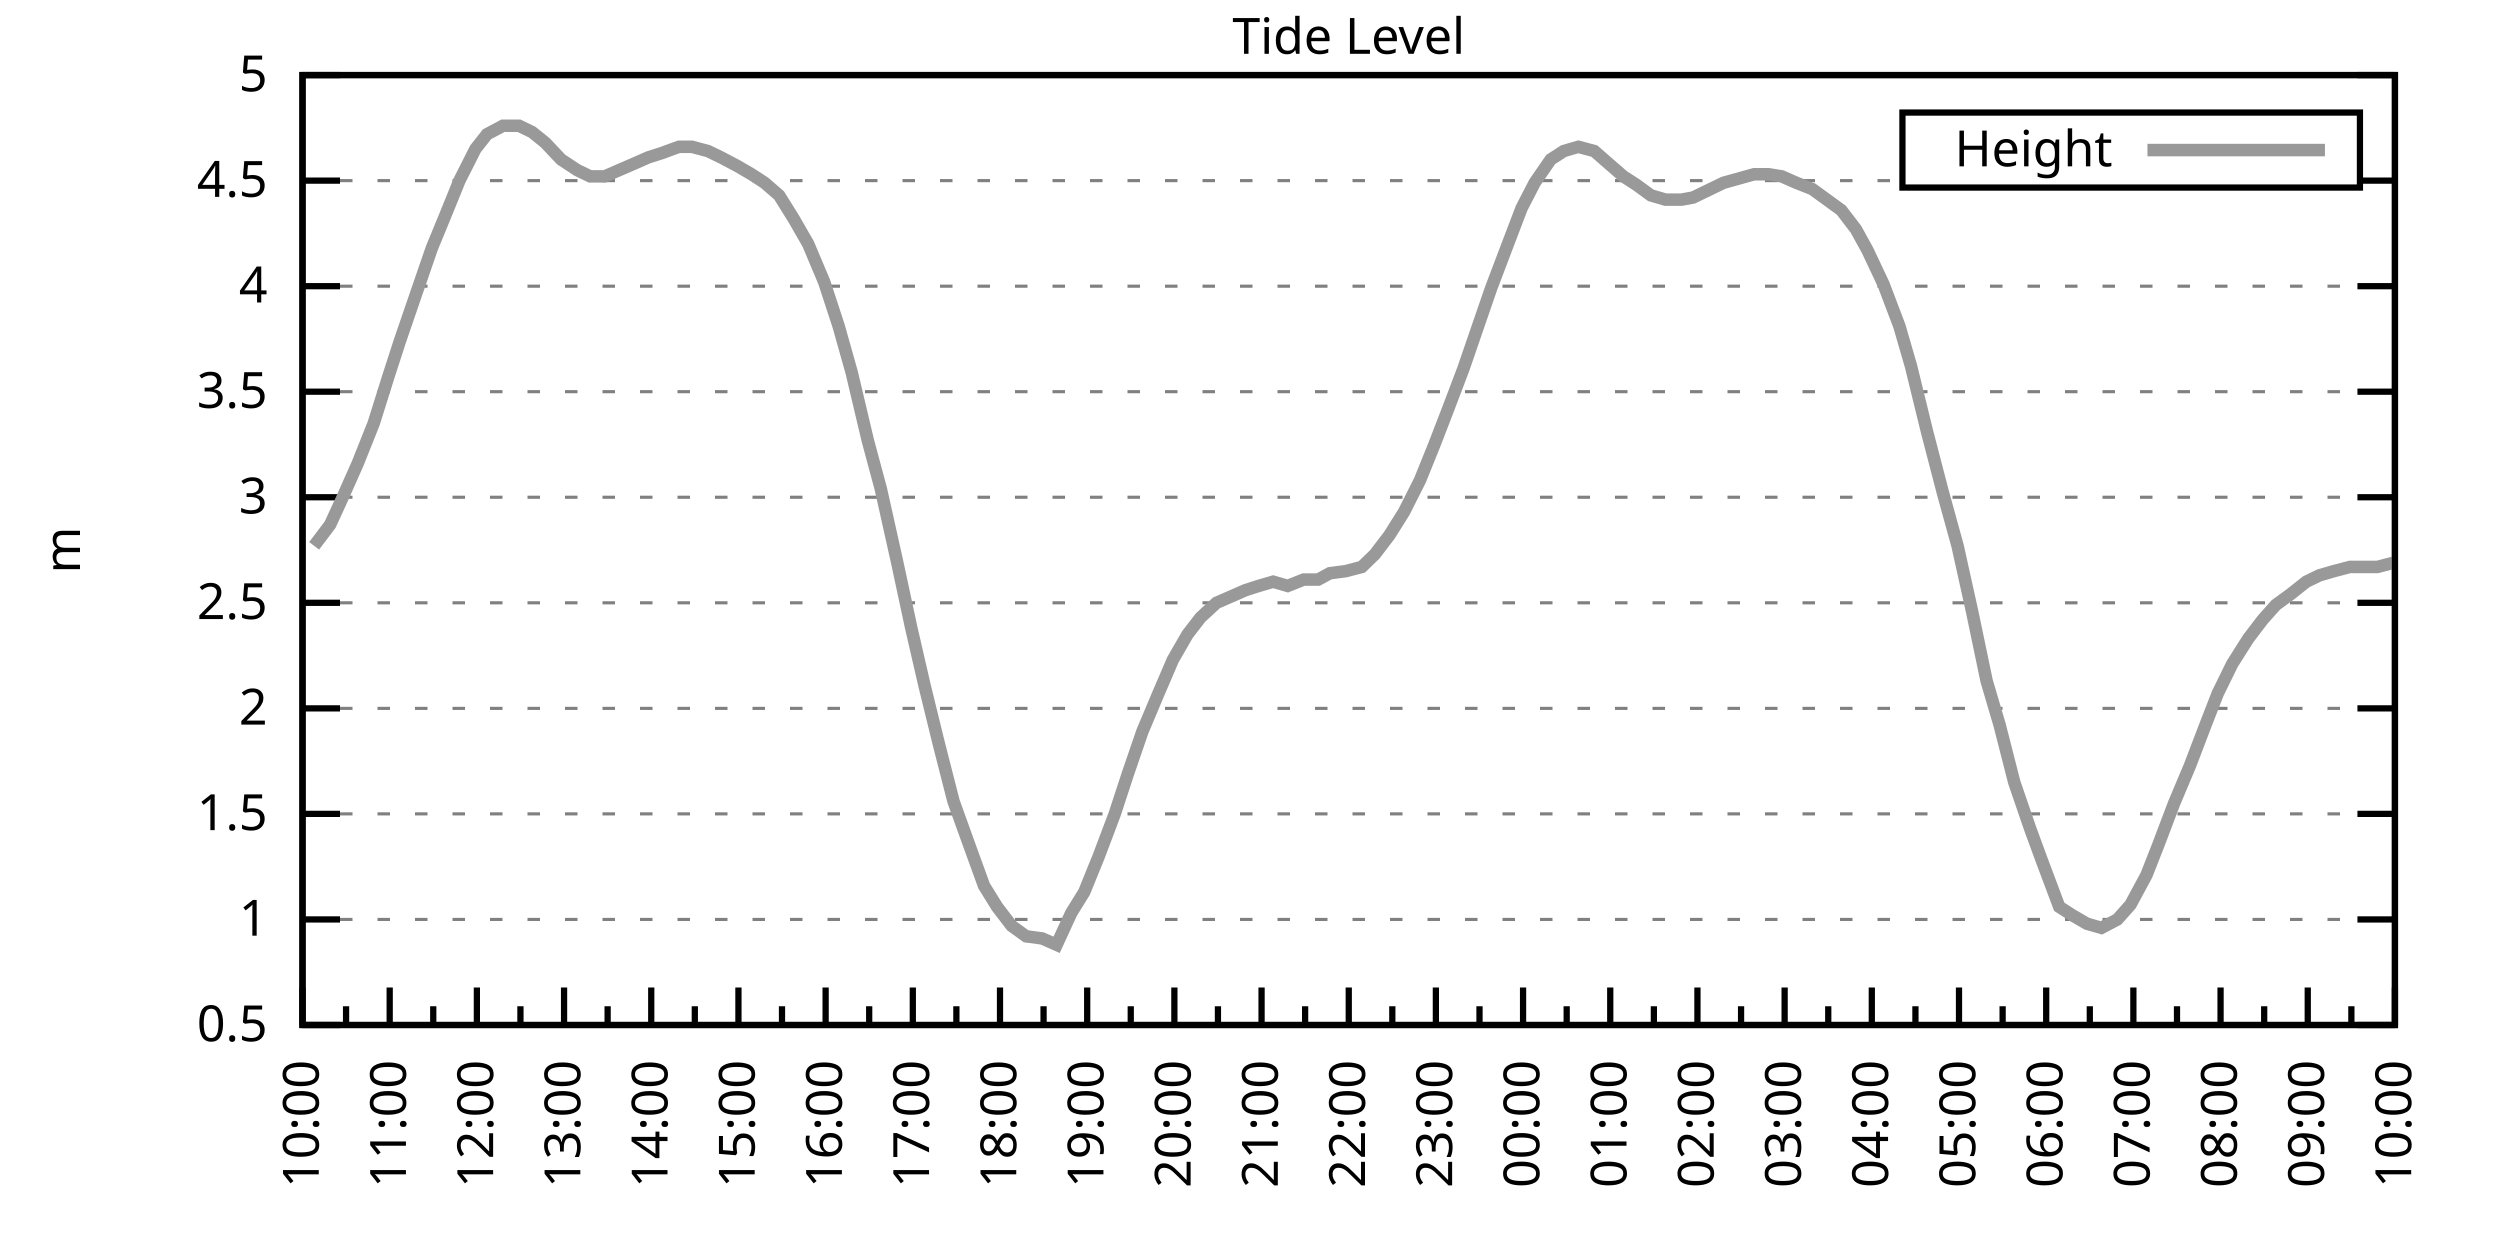
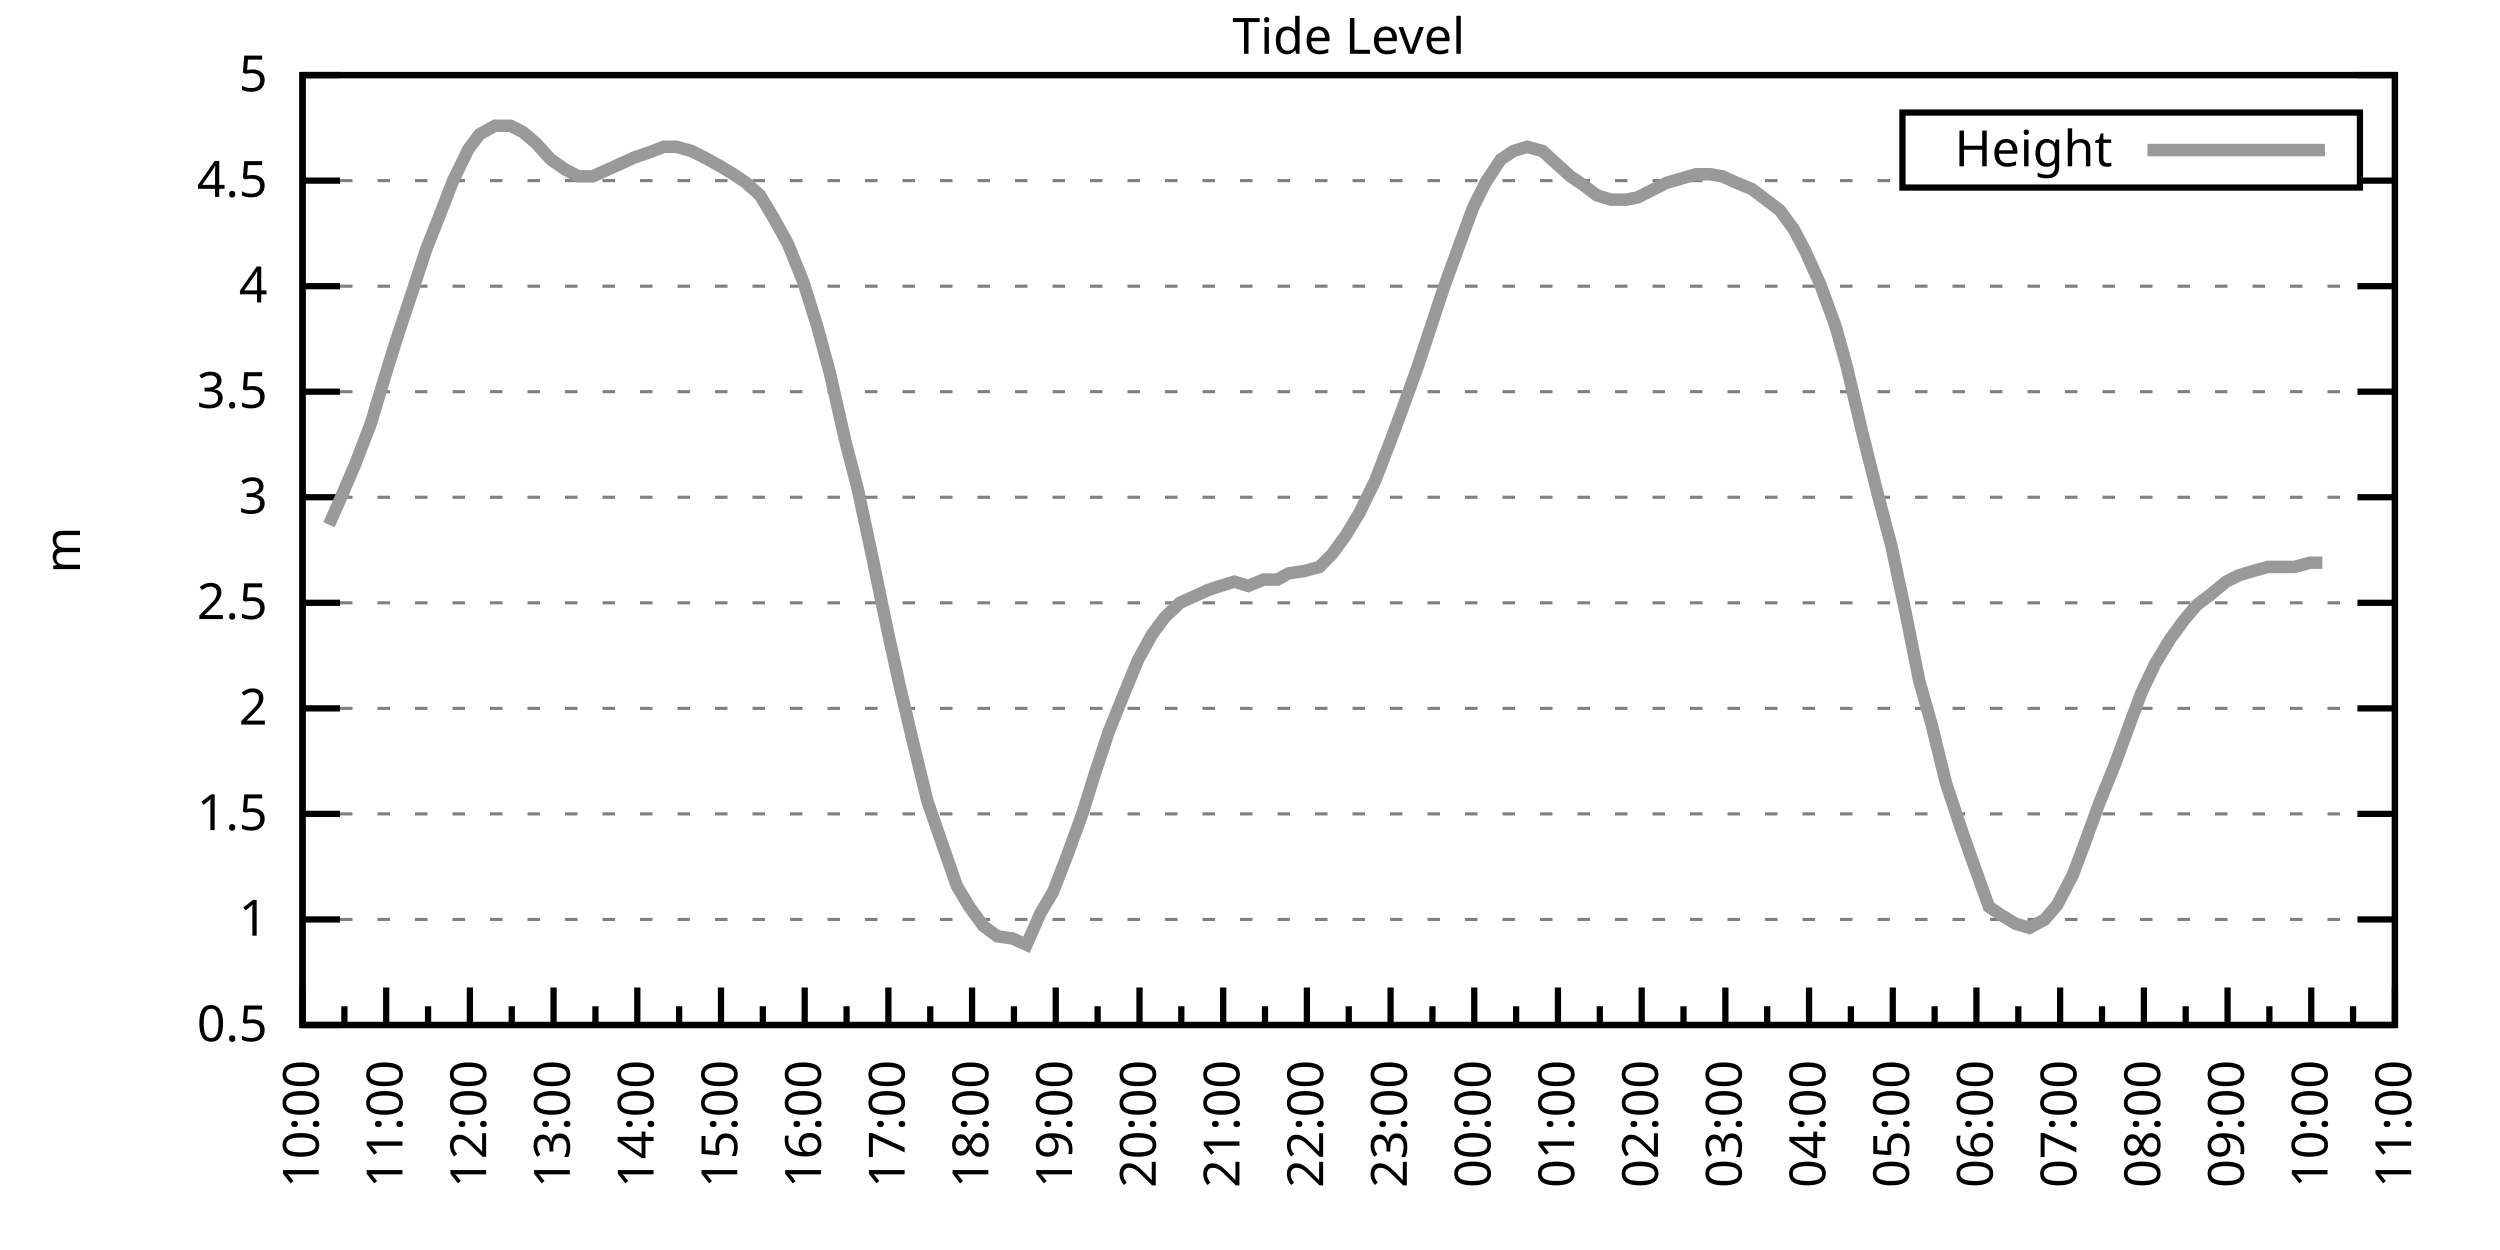
<svg xmlns="http://www.w3.org/2000/svg" xmlns:xlink="http://www.w3.org/1999/xlink" width="400" height="200" viewBox="0 0 400 200">
  <g id="gnuplot_canvas">
    <rect x="0" y="0" width="400" height="200" fill="none" />
    <defs>
      <circle id="gpDot" r="0.5" stroke-width="0.5" stroke="currentColor" />
      <path id="gpPt0" stroke-width="0.333" stroke="currentColor" d="M-1,0 h2 M0,-1 v2" />
      <path id="gpPt1" stroke-width="0.333" stroke="currentColor" d="M-1,-1 L1,1 M1,-1 L-1,1" />
      <path id="gpPt2" stroke-width="0.333" stroke="currentColor" d="M-1,0 L1,0 M0,-1 L0,1 M-1,-1 L1,1 M-1,1 L1,-1" />
      <rect id="gpPt3" stroke-width="0.333" stroke="currentColor" x="-1" y="-1" width="2" height="2" />
      <rect id="gpPt4" stroke-width="0.333" stroke="currentColor" fill="currentColor" x="-1" y="-1" width="2" height="2" />
      <circle id="gpPt5" stroke-width="0.333" stroke="currentColor" cx="0" cy="0" r="1" />
      <use xlink:href="#gpPt5" id="gpPt6" fill="currentColor" stroke="none" />
      <path id="gpPt7" stroke-width="0.333" stroke="currentColor" d="M0,-1.33 L-1.33,0.67 L1.33,0.67 z" />
      <use xlink:href="#gpPt7" id="gpPt8" fill="currentColor" stroke="none" />
      <use xlink:href="#gpPt7" id="gpPt9" stroke="currentColor" transform="rotate(180)" />
      <use xlink:href="#gpPt9" id="gpPt10" fill="currentColor" stroke="none" />
      <use xlink:href="#gpPt3" id="gpPt11" stroke="currentColor" transform="rotate(45)" />
      <use xlink:href="#gpPt11" id="gpPt12" fill="currentColor" stroke="none" />
      <path id="gpPt13" stroke-width="0.333" stroke="currentColor" d="M0,1.330 L1.265,0.411 L0.782,-1.067 L-0.782,-1.076 L-1.265,0.411 z" />
      <use xlink:href="#gpPt13" id="gpPt14" fill="currentColor" stroke="none" />
      <filter id="textbox" filterUnits="objectBoundingBox" x="0" y="0" height="1" width="1">
        <feFlood flood-color="white" flood-opacity="1" result="bgnd" />
        <feComposite in="SourceGraphic" in2="bgnd" operator="atop" />
      </filter>
      <filter id="greybox" filterUnits="objectBoundingBox" x="0" y="0" height="1" width="1">
        <feFlood flood-color="lightgrey" flood-opacity="1" result="grey" />
        <feComposite in="SourceGraphic" in2="grey" operator="atop" />
      </filter>
    </defs>
    <g fill="none" color="white" stroke="currentColor" stroke-width="1.00" stroke-linecap="butt" stroke-linejoin="miter">
</g>
    <g fill="none" color="black" stroke="currentColor" stroke-width="1.00" stroke-linecap="butt" stroke-linejoin="miter">
      <g stroke="none" shape-rendering="crispEdges">
        <polygon fill="rgb(255, 255, 255)" points="48.40,164.00 383.18,164.00 383.18,12.02 48.40,12.02 " />
      </g>
    </g>
    <g fill="none" color="black" stroke="currentColor" stroke-width="1.00" stroke-linecap="butt" stroke-linejoin="miter">
</g>
    <g fill="none" color="black" stroke="black" stroke-width="0.50" stroke-linecap="butt" stroke-linejoin="miter">
</g>
    <g fill="none" color="gray" stroke="currentColor" stroke-width="0.50" stroke-linecap="butt" stroke-linejoin="miter">
      <path stroke="gray" stroke-dasharray="2,4" class="gridline" d="M48.40,164.00 L383.19,164.00  " />
    </g>
    <g fill="none" color="gray" stroke="gray" stroke-width="1.00" stroke-linecap="butt" stroke-linejoin="miter">
</g>
    <g fill="none" color="black" stroke="currentColor" stroke-width="1.00" stroke-linecap="butt" stroke-linejoin="miter">
      <path stroke="black" d="M48.40,164.00 L54.40,164.00 M383.19,164.00 L377.19,164.00  " />
      <g transform="translate(42.80,166.60)" stroke="none" fill="black" font-family="Sans" font-size="8.00" text-anchor="end">
        <text>
          <tspan font-family="Sans"> 0.5</tspan>
        </text>
      </g>
    </g>
    <g fill="none" color="black" stroke="currentColor" stroke-width="1.00" stroke-linecap="butt" stroke-linejoin="miter">
</g>
    <g fill="none" color="black" stroke="black" stroke-width="0.50" stroke-linecap="butt" stroke-linejoin="miter">
</g>
    <g fill="none" color="gray" stroke="currentColor" stroke-width="0.50" stroke-linecap="butt" stroke-linejoin="miter">
      <path stroke="gray" stroke-dasharray="2,4" class="gridline" d="M48.40,147.11 L383.19,147.11  " />
    </g>
    <g fill="none" color="gray" stroke="gray" stroke-width="1.00" stroke-linecap="butt" stroke-linejoin="miter">
</g>
    <g fill="none" color="black" stroke="currentColor" stroke-width="1.00" stroke-linecap="butt" stroke-linejoin="miter">
      <path stroke="black" d="M48.40,147.11 L54.40,147.11 M383.19,147.11 L377.19,147.11  " />
      <g transform="translate(42.80,149.71)" stroke="none" fill="black" font-family="Sans" font-size="8.00" text-anchor="end">
        <text>
          <tspan font-family="Sans"> 1</tspan>
        </text>
      </g>
    </g>
    <g fill="none" color="black" stroke="currentColor" stroke-width="1.00" stroke-linecap="butt" stroke-linejoin="miter">
</g>
    <g fill="none" color="black" stroke="black" stroke-width="0.50" stroke-linecap="butt" stroke-linejoin="miter">
</g>
    <g fill="none" color="gray" stroke="currentColor" stroke-width="0.50" stroke-linecap="butt" stroke-linejoin="miter">
      <path stroke="gray" stroke-dasharray="2,4" class="gridline" d="M48.40,130.22 L383.19,130.22  " />
    </g>
    <g fill="none" color="gray" stroke="gray" stroke-width="1.00" stroke-linecap="butt" stroke-linejoin="miter">
</g>
    <g fill="none" color="black" stroke="currentColor" stroke-width="1.00" stroke-linecap="butt" stroke-linejoin="miter">
      <path stroke="black" d="M48.40,130.22 L54.40,130.22 M383.19,130.22 L377.19,130.22  " />
      <g transform="translate(42.80,132.82)" stroke="none" fill="black" font-family="Sans" font-size="8.00" text-anchor="end">
        <text>
          <tspan font-family="Sans"> 1.5</tspan>
        </text>
      </g>
    </g>
    <g fill="none" color="black" stroke="currentColor" stroke-width="1.00" stroke-linecap="butt" stroke-linejoin="miter">
</g>
    <g fill="none" color="black" stroke="black" stroke-width="0.50" stroke-linecap="butt" stroke-linejoin="miter">
</g>
    <g fill="none" color="gray" stroke="currentColor" stroke-width="0.50" stroke-linecap="butt" stroke-linejoin="miter">
      <path stroke="gray" stroke-dasharray="2,4" class="gridline" d="M48.40,113.34 L383.19,113.34  " />
    </g>
    <g fill="none" color="gray" stroke="gray" stroke-width="1.00" stroke-linecap="butt" stroke-linejoin="miter">
</g>
    <g fill="none" color="black" stroke="currentColor" stroke-width="1.00" stroke-linecap="butt" stroke-linejoin="miter">
      <path stroke="black" d="M48.40,113.34 L54.40,113.34 M383.19,113.34 L377.19,113.34  " />
      <g transform="translate(42.80,115.94)" stroke="none" fill="black" font-family="Sans" font-size="8.00" text-anchor="end">
        <text>
          <tspan font-family="Sans"> 2</tspan>
        </text>
      </g>
    </g>
    <g fill="none" color="black" stroke="currentColor" stroke-width="1.00" stroke-linecap="butt" stroke-linejoin="miter">
</g>
    <g fill="none" color="black" stroke="black" stroke-width="0.50" stroke-linecap="butt" stroke-linejoin="miter">
</g>
    <g fill="none" color="gray" stroke="currentColor" stroke-width="0.50" stroke-linecap="butt" stroke-linejoin="miter">
      <path stroke="gray" stroke-dasharray="2,4" class="gridline" d="M48.40,96.45 L383.19,96.45  " />
    </g>
    <g fill="none" color="gray" stroke="gray" stroke-width="1.00" stroke-linecap="butt" stroke-linejoin="miter">
</g>
    <g fill="none" color="black" stroke="currentColor" stroke-width="1.00" stroke-linecap="butt" stroke-linejoin="miter">
      <path stroke="black" d="M48.40,96.45 L54.40,96.45 M383.19,96.45 L377.19,96.45  " />
      <g transform="translate(42.80,99.05)" stroke="none" fill="black" font-family="Sans" font-size="8.00" text-anchor="end">
        <text>
          <tspan font-family="Sans"> 2.5</tspan>
        </text>
      </g>
    </g>
    <g fill="none" color="black" stroke="currentColor" stroke-width="1.00" stroke-linecap="butt" stroke-linejoin="miter">
</g>
    <g fill="none" color="black" stroke="black" stroke-width="0.50" stroke-linecap="butt" stroke-linejoin="miter">
</g>
    <g fill="none" color="gray" stroke="currentColor" stroke-width="0.50" stroke-linecap="butt" stroke-linejoin="miter">
      <path stroke="gray" stroke-dasharray="2,4" class="gridline" d="M48.40,79.56 L383.19,79.56  " />
    </g>
    <g fill="none" color="gray" stroke="gray" stroke-width="1.00" stroke-linecap="butt" stroke-linejoin="miter">
</g>
    <g fill="none" color="black" stroke="currentColor" stroke-width="1.00" stroke-linecap="butt" stroke-linejoin="miter">
      <path stroke="black" d="M48.40,79.56 L54.40,79.56 M383.19,79.56 L377.19,79.56  " />
      <g transform="translate(42.80,82.16)" stroke="none" fill="black" font-family="Sans" font-size="8.00" text-anchor="end">
        <text>
          <tspan font-family="Sans"> 3</tspan>
        </text>
      </g>
    </g>
    <g fill="none" color="black" stroke="currentColor" stroke-width="1.00" stroke-linecap="butt" stroke-linejoin="miter">
</g>
    <g fill="none" color="black" stroke="black" stroke-width="0.50" stroke-linecap="butt" stroke-linejoin="miter">
</g>
    <g fill="none" color="gray" stroke="currentColor" stroke-width="0.50" stroke-linecap="butt" stroke-linejoin="miter">
      <path stroke="gray" stroke-dasharray="2,4" class="gridline" d="M48.40,62.67 L383.19,62.67  " />
    </g>
    <g fill="none" color="gray" stroke="gray" stroke-width="1.00" stroke-linecap="butt" stroke-linejoin="miter">
</g>
    <g fill="none" color="black" stroke="currentColor" stroke-width="1.00" stroke-linecap="butt" stroke-linejoin="miter">
      <path stroke="black" d="M48.40,62.67 L54.40,62.67 M383.19,62.67 L377.19,62.67  " />
      <g transform="translate(42.80,65.27)" stroke="none" fill="black" font-family="Sans" font-size="8.00" text-anchor="end">
        <text>
          <tspan font-family="Sans"> 3.5</tspan>
        </text>
      </g>
    </g>
    <g fill="none" color="black" stroke="currentColor" stroke-width="1.00" stroke-linecap="butt" stroke-linejoin="miter">
</g>
    <g fill="none" color="black" stroke="black" stroke-width="0.50" stroke-linecap="butt" stroke-linejoin="miter">
</g>
    <g fill="none" color="gray" stroke="currentColor" stroke-width="0.50" stroke-linecap="butt" stroke-linejoin="miter">
      <path stroke="gray" stroke-dasharray="2,4" class="gridline" d="M48.40,45.79 L383.19,45.79  " />
    </g>
    <g fill="none" color="gray" stroke="gray" stroke-width="1.00" stroke-linecap="butt" stroke-linejoin="miter">
</g>
    <g fill="none" color="black" stroke="currentColor" stroke-width="1.00" stroke-linecap="butt" stroke-linejoin="miter">
      <path stroke="black" d="M48.40,45.79 L54.40,45.79 M383.19,45.79 L377.19,45.79  " />
      <g transform="translate(42.80,48.39)" stroke="none" fill="black" font-family="Sans" font-size="8.00" text-anchor="end">
        <text>
          <tspan font-family="Sans"> 4</tspan>
        </text>
      </g>
    </g>
    <g fill="none" color="black" stroke="currentColor" stroke-width="1.00" stroke-linecap="butt" stroke-linejoin="miter">
</g>
    <g fill="none" color="black" stroke="black" stroke-width="0.50" stroke-linecap="butt" stroke-linejoin="miter">
</g>
    <g fill="none" color="gray" stroke="currentColor" stroke-width="0.50" stroke-linecap="butt" stroke-linejoin="miter">
      <path stroke="gray" stroke-dasharray="2,4" class="gridline" d="M48.40,28.90 L304.39,28.90 M377.59,28.90 L383.19,28.90  " />
    </g>
    <g fill="none" color="gray" stroke="gray" stroke-width="1.00" stroke-linecap="butt" stroke-linejoin="miter">
</g>
    <g fill="none" color="black" stroke="currentColor" stroke-width="1.00" stroke-linecap="butt" stroke-linejoin="miter">
      <path stroke="black" d="M48.40,28.90 L54.40,28.90 M383.19,28.90 L377.19,28.90  " />
      <g transform="translate(42.80,31.50)" stroke="none" fill="black" font-family="Sans" font-size="8.00" text-anchor="end">
        <text>
          <tspan font-family="Sans"> 4.5</tspan>
        </text>
      </g>
    </g>
    <g fill="none" color="black" stroke="currentColor" stroke-width="1.00" stroke-linecap="butt" stroke-linejoin="miter">
</g>
    <g fill="none" color="black" stroke="black" stroke-width="0.50" stroke-linecap="butt" stroke-linejoin="miter">
</g>
    <g fill="none" color="gray" stroke="currentColor" stroke-width="0.50" stroke-linecap="butt" stroke-linejoin="miter">
      <path stroke="gray" stroke-dasharray="2,4" class="gridline" d="M48.40,12.01 L383.19,12.01  " />
    </g>
    <g fill="none" color="gray" stroke="gray" stroke-width="1.00" stroke-linecap="butt" stroke-linejoin="miter">
</g>
    <g fill="none" color="black" stroke="currentColor" stroke-width="1.00" stroke-linecap="butt" stroke-linejoin="miter">
      <path stroke="black" d="M48.40,12.01 L54.40,12.01 M383.19,12.01 L377.19,12.01  " />
      <g transform="translate(42.80,14.61)" stroke="none" fill="black" font-family="Sans" font-size="8.00" text-anchor="end">
        <text>
          <tspan font-family="Sans"> 5</tspan>
        </text>
      </g>
    </g>
    <g fill="none" color="black" stroke="currentColor" stroke-width="1.00" stroke-linecap="butt" stroke-linejoin="miter">
      <path stroke="black" d="M48.40,164.00 L48.40,158.00  " />
      <g transform="translate(51.00,169.60) rotate(270)" stroke="none" fill="black" font-family="Sans" font-size="8.00" text-anchor="end">
        <text>
          <tspan font-family="Sans">10:00</tspan>
        </text>
      </g>
    </g>
    <g fill="none" color="black" stroke="currentColor" stroke-width="1.00" stroke-linecap="butt" stroke-linejoin="miter">
-       <path stroke="black" d="M55.37,164.00 L55.37,161.00 M62.35,164.00 L62.35,158.00  " />
-       <g transform="translate(64.95,169.60) rotate(270)" stroke="none" fill="black" font-family="Sans" font-size="8.00" text-anchor="end">
+       <path stroke="black" d="M55.10,164.00 L55.10,161.00 M61.79,164.00 L61.79,158.00  " />
+       <g transform="translate(64.39,169.60) rotate(270)" stroke="none" fill="black" font-family="Sans" font-size="8.00" text-anchor="end">
        <text>
          <tspan font-family="Sans">11:00</tspan>
        </text>
      </g>
    </g>
    <g fill="none" color="black" stroke="currentColor" stroke-width="1.00" stroke-linecap="butt" stroke-linejoin="miter">
-       <path stroke="black" d="M69.32,164.00 L69.32,161.00 M76.30,164.00 L76.30,158.00  " />
-       <g transform="translate(78.90,169.60) rotate(270)" stroke="none" fill="black" font-family="Sans" font-size="8.00" text-anchor="end">
+       <path stroke="black" d="M68.49,164.00 L68.49,161.00 M75.18,164.00 L75.18,158.00  " />
+       <g transform="translate(77.78,169.60) rotate(270)" stroke="none" fill="black" font-family="Sans" font-size="8.00" text-anchor="end">
        <text>
          <tspan font-family="Sans">12:00</tspan>
        </text>
      </g>
    </g>
    <g fill="none" color="black" stroke="currentColor" stroke-width="1.00" stroke-linecap="butt" stroke-linejoin="miter">
-       <path stroke="black" d="M83.27,164.00 L83.27,161.00 M90.25,164.00 L90.25,158.00  " />
-       <g transform="translate(92.85,169.60) rotate(270)" stroke="none" fill="black" font-family="Sans" font-size="8.00" text-anchor="end">
+       <path stroke="black" d="M81.88,164.00 L81.88,161.00 M88.57,164.00 L88.57,158.00  " />
+       <g transform="translate(91.17,169.60) rotate(270)" stroke="none" fill="black" font-family="Sans" font-size="8.00" text-anchor="end">
        <text>
          <tspan font-family="Sans">13:00</tspan>
        </text>
      </g>
    </g>
    <g fill="none" color="black" stroke="currentColor" stroke-width="1.00" stroke-linecap="butt" stroke-linejoin="miter">
-       <path stroke="black" d="M97.22,164.00 L97.22,161.00 M104.20,164.00 L104.20,158.00  " />
-       <g transform="translate(106.80,169.60) rotate(270)" stroke="none" fill="black" font-family="Sans" font-size="8.00" text-anchor="end">
+       <path stroke="black" d="M95.27,164.00 L95.27,161.00 M101.97,164.00 L101.97,158.00  " />
+       <g transform="translate(104.57,169.60) rotate(270)" stroke="none" fill="black" font-family="Sans" font-size="8.00" text-anchor="end">
        <text>
          <tspan font-family="Sans">14:00</tspan>
        </text>
      </g>
    </g>
    <g fill="none" color="black" stroke="currentColor" stroke-width="1.00" stroke-linecap="butt" stroke-linejoin="miter">
-       <path stroke="black" d="M111.17,164.00 L111.17,161.00 M118.15,164.00 L118.15,158.00  " />
-       <g transform="translate(120.75,169.60) rotate(270)" stroke="none" fill="black" font-family="Sans" font-size="8.00" text-anchor="end">
+       <path stroke="black" d="M108.66,164.00 L108.66,161.00 M115.36,164.00 L115.36,158.00  " />
+       <g transform="translate(117.96,169.60) rotate(270)" stroke="none" fill="black" font-family="Sans" font-size="8.00" text-anchor="end">
        <text>
          <tspan font-family="Sans">15:00</tspan>
        </text>
      </g>
    </g>
    <g fill="none" color="black" stroke="currentColor" stroke-width="1.00" stroke-linecap="butt" stroke-linejoin="miter">
-       <path stroke="black" d="M125.12,164.00 L125.12,161.00 M132.10,164.00 L132.10,158.00  " />
-       <g transform="translate(134.70,169.60) rotate(270)" stroke="none" fill="black" font-family="Sans" font-size="8.00" text-anchor="end">
+       <path stroke="black" d="M122.05,164.00 L122.05,161.00 M128.75,164.00 L128.75,158.00  " />
+       <g transform="translate(131.35,169.60) rotate(270)" stroke="none" fill="black" font-family="Sans" font-size="8.00" text-anchor="end">
        <text>
          <tspan font-family="Sans">16:00</tspan>
        </text>
      </g>
    </g>
    <g fill="none" color="black" stroke="currentColor" stroke-width="1.00" stroke-linecap="butt" stroke-linejoin="miter">
-       <path stroke="black" d="M139.07,164.00 L139.07,161.00 M146.05,164.00 L146.05,158.00  " />
-       <g transform="translate(148.65,169.60) rotate(270)" stroke="none" fill="black" font-family="Sans" font-size="8.00" text-anchor="end">
+       <path stroke="black" d="M135.45,164.00 L135.45,161.00 M142.14,164.00 L142.14,158.00  " />
+       <g transform="translate(144.74,169.60) rotate(270)" stroke="none" fill="black" font-family="Sans" font-size="8.00" text-anchor="end">
        <text>
          <tspan font-family="Sans">17:00</tspan>
        </text>
      </g>
    </g>
    <g fill="none" color="black" stroke="currentColor" stroke-width="1.00" stroke-linecap="butt" stroke-linejoin="miter">
-       <path stroke="black" d="M153.02,164.00 L153.02,161.00 M160.00,164.00 L160.00,158.00  " />
-       <g transform="translate(162.60,169.60) rotate(270)" stroke="none" fill="black" font-family="Sans" font-size="8.00" text-anchor="end">
+       <path stroke="black" d="M148.84,164.00 L148.84,161.00 M155.53,164.00 L155.53,158.00  " />
+       <g transform="translate(158.13,169.60) rotate(270)" stroke="none" fill="black" font-family="Sans" font-size="8.00" text-anchor="end">
        <text>
          <tspan font-family="Sans">18:00</tspan>
        </text>
      </g>
    </g>
    <g fill="none" color="black" stroke="currentColor" stroke-width="1.00" stroke-linecap="butt" stroke-linejoin="miter">
-       <path stroke="black" d="M166.97,164.00 L166.97,161.00 M173.95,164.00 L173.95,158.00  " />
-       <g transform="translate(176.55,169.60) rotate(270)" stroke="none" fill="black" font-family="Sans" font-size="8.00" text-anchor="end">
+       <path stroke="black" d="M162.23,164.00 L162.23,161.00 M168.92,164.00 L168.92,158.00  " />
+       <g transform="translate(171.52,169.60) rotate(270)" stroke="none" fill="black" font-family="Sans" font-size="8.00" text-anchor="end">
        <text>
          <tspan font-family="Sans">19:00</tspan>
        </text>
      </g>
    </g>
    <g fill="none" color="black" stroke="currentColor" stroke-width="1.00" stroke-linecap="butt" stroke-linejoin="miter">
-       <path stroke="black" d="M180.92,164.00 L180.92,161.00 M187.90,164.00 L187.90,158.00  " />
-       <g transform="translate(190.50,169.60) rotate(270)" stroke="none" fill="black" font-family="Sans" font-size="8.00" text-anchor="end">
+       <path stroke="black" d="M175.62,164.00 L175.62,161.00 M182.32,164.00 L182.32,158.00  " />
+       <g transform="translate(184.92,169.60) rotate(270)" stroke="none" fill="black" font-family="Sans" font-size="8.00" text-anchor="end">
        <text>
          <tspan font-family="Sans">20:00</tspan>
        </text>
      </g>
    </g>
    <g fill="none" color="black" stroke="currentColor" stroke-width="1.00" stroke-linecap="butt" stroke-linejoin="miter">
-       <path stroke="black" d="M194.87,164.00 L194.87,161.00 M201.85,164.00 L201.85,158.00  " />
-       <g transform="translate(204.45,169.60) rotate(270)" stroke="none" fill="black" font-family="Sans" font-size="8.00" text-anchor="end">
+       <path stroke="black" d="M189.01,164.00 L189.01,161.00 M195.71,164.00 L195.71,158.00  " />
+       <g transform="translate(198.31,169.60) rotate(270)" stroke="none" fill="black" font-family="Sans" font-size="8.00" text-anchor="end">
        <text>
          <tspan font-family="Sans">21:00</tspan>
        </text>
      </g>
    </g>
    <g fill="none" color="black" stroke="currentColor" stroke-width="1.00" stroke-linecap="butt" stroke-linejoin="miter">
-       <path stroke="black" d="M208.82,164.00 L208.82,161.00 M215.80,164.00 L215.80,158.00  " />
-       <g transform="translate(218.40,169.60) rotate(270)" stroke="none" fill="black" font-family="Sans" font-size="8.00" text-anchor="end">
+       <path stroke="black" d="M202.40,164.00 L202.40,161.00 M209.10,164.00 L209.10,158.00  " />
+       <g transform="translate(211.70,169.60) rotate(270)" stroke="none" fill="black" font-family="Sans" font-size="8.00" text-anchor="end">
        <text>
          <tspan font-family="Sans">22:00</tspan>
        </text>
      </g>
    </g>
    <g fill="none" color="black" stroke="currentColor" stroke-width="1.00" stroke-linecap="butt" stroke-linejoin="miter">
-       <path stroke="black" d="M222.77,164.00 L222.77,161.00 M229.74,164.00 L229.74,158.00  " />
-       <g transform="translate(232.34,169.60) rotate(270)" stroke="none" fill="black" font-family="Sans" font-size="8.00" text-anchor="end">
+       <path stroke="black" d="M215.80,164.00 L215.80,161.00 M222.49,164.00 L222.49,158.00  " />
+       <g transform="translate(225.09,169.60) rotate(270)" stroke="none" fill="black" font-family="Sans" font-size="8.00" text-anchor="end">
        <text>
          <tspan font-family="Sans">23:00</tspan>
        </text>
      </g>
    </g>
    <g fill="none" color="black" stroke="currentColor" stroke-width="1.00" stroke-linecap="butt" stroke-linejoin="miter">
-       <path stroke="black" d="M236.72,164.00 L236.72,161.00 M243.69,164.00 L243.69,158.00  " />
-       <g transform="translate(246.29,169.60) rotate(270)" stroke="none" fill="black" font-family="Sans" font-size="8.00" text-anchor="end">
+       <path stroke="black" d="M229.19,164.00 L229.19,161.00 M235.88,164.00 L235.88,158.00  " />
+       <g transform="translate(238.48,169.60) rotate(270)" stroke="none" fill="black" font-family="Sans" font-size="8.00" text-anchor="end">
        <text>
          <tspan font-family="Sans">00:00</tspan>
        </text>
      </g>
    </g>
    <g fill="none" color="black" stroke="currentColor" stroke-width="1.00" stroke-linecap="butt" stroke-linejoin="miter">
-       <path stroke="black" d="M250.67,164.00 L250.67,161.00 M257.64,164.00 L257.64,158.00  " />
-       <g transform="translate(260.24,169.60) rotate(270)" stroke="none" fill="black" font-family="Sans" font-size="8.00" text-anchor="end">
+       <path stroke="black" d="M242.58,164.00 L242.58,161.00 M249.27,164.00 L249.27,158.00  " />
+       <g transform="translate(251.87,169.60) rotate(270)" stroke="none" fill="black" font-family="Sans" font-size="8.00" text-anchor="end">
        <text>
          <tspan font-family="Sans">01:00</tspan>
        </text>
      </g>
    </g>
    <g fill="none" color="black" stroke="currentColor" stroke-width="1.00" stroke-linecap="butt" stroke-linejoin="miter">
-       <path stroke="black" d="M264.62,164.00 L264.62,161.00 M271.59,164.00 L271.59,158.00  " />
-       <g transform="translate(274.19,169.60) rotate(270)" stroke="none" fill="black" font-family="Sans" font-size="8.00" text-anchor="end">
+       <path stroke="black" d="M255.97,164.00 L255.97,161.00 M262.67,164.00 L262.67,158.00  " />
+       <g transform="translate(265.27,169.60) rotate(270)" stroke="none" fill="black" font-family="Sans" font-size="8.00" text-anchor="end">
        <text>
          <tspan font-family="Sans">02:00</tspan>
        </text>
      </g>
    </g>
    <g fill="none" color="black" stroke="currentColor" stroke-width="1.00" stroke-linecap="butt" stroke-linejoin="miter">
-       <path stroke="black" d="M278.57,164.00 L278.57,161.00 M285.54,164.00 L285.54,158.00  " />
-       <g transform="translate(288.14,169.60) rotate(270)" stroke="none" fill="black" font-family="Sans" font-size="8.00" text-anchor="end">
+       <path stroke="black" d="M269.36,164.00 L269.36,161.00 M276.06,164.00 L276.06,158.00  " />
+       <g transform="translate(278.66,169.60) rotate(270)" stroke="none" fill="black" font-family="Sans" font-size="8.00" text-anchor="end">
        <text>
          <tspan font-family="Sans">03:00</tspan>
        </text>
      </g>
    </g>
    <g fill="none" color="black" stroke="currentColor" stroke-width="1.00" stroke-linecap="butt" stroke-linejoin="miter">
-       <path stroke="black" d="M292.52,164.00 L292.52,161.00 M299.49,164.00 L299.49,158.00  " />
-       <g transform="translate(302.09,169.60) rotate(270)" stroke="none" fill="black" font-family="Sans" font-size="8.00" text-anchor="end">
+       <path stroke="black" d="M282.75,164.00 L282.75,161.00 M289.45,164.00 L289.45,158.00  " />
+       <g transform="translate(292.05,169.60) rotate(270)" stroke="none" fill="black" font-family="Sans" font-size="8.00" text-anchor="end">
        <text>
          <tspan font-family="Sans">04:00</tspan>
        </text>
      </g>
    </g>
    <g fill="none" color="black" stroke="currentColor" stroke-width="1.00" stroke-linecap="butt" stroke-linejoin="miter">
-       <path stroke="black" d="M306.47,164.00 L306.47,161.00 M313.44,164.00 L313.44,158.00  " />
-       <g transform="translate(316.04,169.60) rotate(270)" stroke="none" fill="black" font-family="Sans" font-size="8.00" text-anchor="end">
+       <path stroke="black" d="M296.14,164.00 L296.14,161.00 M302.84,164.00 L302.84,158.00  " />
+       <g transform="translate(305.44,169.60) rotate(270)" stroke="none" fill="black" font-family="Sans" font-size="8.00" text-anchor="end">
        <text>
          <tspan font-family="Sans">05:00</tspan>
        </text>
      </g>
    </g>
    <g fill="none" color="black" stroke="currentColor" stroke-width="1.00" stroke-linecap="butt" stroke-linejoin="miter">
-       <path stroke="black" d="M320.42,164.00 L320.42,161.00 M327.39,164.00 L327.39,158.00  " />
-       <g transform="translate(329.99,169.60) rotate(270)" stroke="none" fill="black" font-family="Sans" font-size="8.00" text-anchor="end">
+       <path stroke="black" d="M309.54,164.00 L309.54,161.00 M316.23,164.00 L316.23,158.00  " />
+       <g transform="translate(318.83,169.60) rotate(270)" stroke="none" fill="black" font-family="Sans" font-size="8.00" text-anchor="end">
        <text>
          <tspan font-family="Sans">06:00</tspan>
        </text>
      </g>
    </g>
    <g fill="none" color="black" stroke="currentColor" stroke-width="1.00" stroke-linecap="butt" stroke-linejoin="miter">
-       <path stroke="black" d="M334.37,164.00 L334.37,161.00 M341.34,164.00 L341.34,158.00  " />
-       <g transform="translate(343.94,169.60) rotate(270)" stroke="none" fill="black" font-family="Sans" font-size="8.00" text-anchor="end">
+       <path stroke="black" d="M322.93,164.00 L322.93,161.00 M329.62,164.00 L329.62,158.00  " />
+       <g transform="translate(332.22,169.60) rotate(270)" stroke="none" fill="black" font-family="Sans" font-size="8.00" text-anchor="end">
        <text>
          <tspan font-family="Sans">07:00</tspan>
        </text>
      </g>
    </g>
    <g fill="none" color="black" stroke="currentColor" stroke-width="1.00" stroke-linecap="butt" stroke-linejoin="miter">
-       <path stroke="black" d="M348.32,164.00 L348.32,161.00 M355.29,164.00 L355.29,158.00  " />
-       <g transform="translate(357.89,169.60) rotate(270)" stroke="none" fill="black" font-family="Sans" font-size="8.00" text-anchor="end">
+       <path stroke="black" d="M336.32,164.00 L336.32,161.00 M343.02,164.00 L343.02,158.00  " />
+       <g transform="translate(345.62,169.60) rotate(270)" stroke="none" fill="black" font-family="Sans" font-size="8.00" text-anchor="end">
        <text>
          <tspan font-family="Sans">08:00</tspan>
        </text>
      </g>
    </g>
    <g fill="none" color="black" stroke="currentColor" stroke-width="1.00" stroke-linecap="butt" stroke-linejoin="miter">
-       <path stroke="black" d="M362.27,164.00 L362.27,161.00 M369.24,164.00 L369.24,158.00  " />
-       <g transform="translate(371.84,169.60) rotate(270)" stroke="none" fill="black" font-family="Sans" font-size="8.00" text-anchor="end">
+       <path stroke="black" d="M349.71,164.00 L349.71,161.00 M356.41,164.00 L356.41,158.00  " />
+       <g transform="translate(359.01,169.60) rotate(270)" stroke="none" fill="black" font-family="Sans" font-size="8.00" text-anchor="end">
        <text>
          <tspan font-family="Sans">09:00</tspan>
        </text>
      </g>
    </g>
    <g fill="none" color="black" stroke="currentColor" stroke-width="1.00" stroke-linecap="butt" stroke-linejoin="miter">
-       <path stroke="black" d="M376.22,164.00 L376.22,161.00 M383.19,164.00 L383.19,158.00  " />
+       <path stroke="black" d="M363.10,164.00 L363.10,161.00 M369.80,164.00 L369.80,158.00  " />
+       <g transform="translate(372.40,169.60) rotate(270)" stroke="none" fill="black" font-family="Sans" font-size="8.00" text-anchor="end">
+         <text>
+           <tspan font-family="Sans">10:00</tspan>
+         </text>
+       </g>
+     </g>
+     <g fill="none" color="black" stroke="currentColor" stroke-width="1.00" stroke-linecap="butt" stroke-linejoin="miter">
+       <path stroke="black" d="M376.49,164.00 L376.49,161.00 M383.19,164.00 L383.19,158.00  " />
      <g transform="translate(385.79,169.60) rotate(270)" stroke="none" fill="black" font-family="Sans" font-size="8.00" text-anchor="end">
        <text>
-           <tspan font-family="Sans">10:00</tspan>
+           <tspan font-family="Sans">11:00</tspan>
        </text>
      </g>
    </g>
    <g fill="none" color="black" stroke="currentColor" stroke-width="1.00" stroke-linecap="butt" stroke-linejoin="miter">
</g>
    <g fill="none" color="black" stroke="currentColor" stroke-width="1.00" stroke-linecap="butt" stroke-linejoin="miter">
      <path stroke="black" d="M48.40,12.01 L48.40,164.00 L383.19,164.00 L383.19,12.01 L48.40,12.01 Z  " />
    </g>
    <g fill="none" color="black" stroke="currentColor" stroke-width="1.00" stroke-linecap="butt" stroke-linejoin="miter">
      <g transform="translate(12.80,88.01) rotate(270)" stroke="none" fill="black" font-family="Sans" font-size="8.00" text-anchor="middle">
        <text>
          <tspan font-family="Sans">m</tspan>
        </text>
      </g>
    </g>
    <g fill="none" color="black" stroke="currentColor" stroke-width="1.00" stroke-linecap="butt" stroke-linejoin="miter">
</g>
    <g fill="none" color="black" stroke="currentColor" stroke-width="1.00" stroke-linecap="butt" stroke-linejoin="miter">
      <path stroke="black" d="M304.39,30.01 L304.39,18.01 L377.59,18.01 L377.59,30.01 L304.39,30.01 Z  " />
    </g>
    <g id="Tide_level_plot_1">
      <g fill="none" color="white" stroke="black" stroke-width="2.00" stroke-linecap="butt" stroke-linejoin="miter">
</g>
      <g fill="none" color="black" stroke="currentColor" stroke-width="2.00" stroke-linecap="butt" stroke-linejoin="miter">
        <g transform="translate(337.99,26.61)" stroke="none" fill="black" font-family="Sans" font-size="8.00" text-anchor="end">
          <text>
            <tspan font-family="Sans">Height</tspan>
          </text>
        </g>
      </g>
      <g fill="none" color="black" stroke="currentColor" stroke-width="2.00" stroke-linecap="butt" stroke-linejoin="miter">
-         <path stroke="rgb(153, 153, 153)" d="M343.59,24.01 L371.99,24.01 M50.26,87.33 L52.82,83.95 L54.68,79.90 L57.23,74.16 L59.79,67.74 L62.12,60.31   L63.98,54.57 L66.53,47.14 L69.09,39.71 L71.18,34.64 L73.51,28.90 L76.07,23.83 L77.93,21.47 L80.48,20.12   L83.04,20.12 L85.13,21.13 L87.23,22.82 L89.78,25.52 L92.34,27.21 L94.43,28.22 L96.76,28.22 L99.08,27.21   L101.41,26.20 L103.73,25.18 L105.83,24.51 L108.62,23.49 L110.71,23.49 L113.27,24.17 L115.36,25.18 L117.92,26.53   L120.24,27.88 L122.33,29.24 L124.66,31.26 L126.98,34.98 L129.31,39.03 L131.87,45.11 L134.19,52.20 L136.28,59.63   L138.84,70.44 L140.93,78.21 L143.49,89.69 L145.81,100.50 L147.91,109.62 L150.23,119.08 L152.56,128.20 L155.11,135.29   L157.44,141.71 L159.53,145.09 L161.86,148.13 L164.18,149.81 L166.74,150.15 L169.06,151.17 L171.39,146.10 L173.48,142.72   L175.81,136.98 L178.36,130.22 L180.46,123.81 L182.78,117.05 L185.34,110.97 L187.66,105.57 L189.99,101.52 L192.08,98.81   L194.64,96.45 L196.96,95.44 L199.29,94.42 L201.38,93.75 L203.71,93.07 L206.03,93.75 L208.59,92.73 L210.91,92.73   L212.77,91.72 L215.33,91.38 L217.89,90.71 L219.98,88.68 L222.30,85.64 L224.63,81.93 L227.19,76.86 L229.51,71.12   L231.60,65.71 L234.16,58.96 L236.25,52.88 L238.58,46.12 L241.14,39.37 L243.46,33.29 L245.55,29.24 L248.11,25.52   L250.20,24.17 L252.53,23.49 L255.09,24.17 L257.41,26.20 L259.74,28.22 L261.83,29.57 L264.15,31.26 L266.48,31.94   L269.04,31.94 L270.90,31.60 L273.69,30.25 L275.78,29.24 L280.66,27.88 L282.99,27.88 L285.08,28.22 L287.40,29.24   L289.96,30.25 L291.82,31.60 L294.61,33.63 L296.94,36.67 L298.80,40.04 L301.35,45.45 L303.91,52.20 L305.77,58.62   L308.33,69.09 L310.88,78.89 L313.21,87.33 L315.53,97.80 L317.86,108.95 L319.95,116.04 L322.28,125.16 L324.83,132.59   L326.69,137.66 L329.48,145.09 L331.58,146.44 L333.90,147.79 L336.23,148.46 L338.78,147.11 L340.88,144.75 L343.43,140.02   L345.29,135.29 L347.85,128.54 L350.41,122.46 L352.73,116.38 L354.83,110.97 L357.15,106.24 L359.71,102.19 L362.03,99.15   L364.13,96.79 L366.45,95.10 L369.01,93.07 L371.10,92.06 L373.43,91.38 L375.98,90.71 L378.08,90.71 L380.40,90.71   L382.96,90.03  " />
+         <path stroke="rgb(153, 153, 153)" d="M343.59,24.01 L371.99,24.01 M52.64,83.95 L54.43,79.90 L56.88,74.16 L59.34,67.74 L61.57,60.31 L63.35,54.57   L65.81,47.14 L68.26,39.71 L70.27,34.64 L72.50,28.90 L74.96,23.83 L76.75,21.47 L79.20,20.12 L81.66,20.12   L83.66,21.13 L85.67,22.82 L88.13,25.52 L90.58,27.21 L92.59,28.22 L94.82,28.22 L97.06,27.21 L99.29,26.20   L101.52,25.18 L103.53,24.51 L106.21,23.49 L108.22,23.49 L110.67,24.17 L112.68,25.18 L115.13,26.53 L117.37,27.88   L119.38,29.24 L121.61,31.26 L123.84,34.98 L126.07,39.03 L128.53,45.11 L130.76,52.20 L132.77,59.63 L135.22,70.44   L137.23,78.21 L139.69,89.69 L141.92,100.50 L143.93,109.62 L146.16,119.08 L148.39,128.20 L150.85,135.29 L153.08,141.71   L155.09,145.09 L157.32,148.13 L159.55,149.81 L162.01,150.15 L164.24,151.17 L166.47,146.10 L168.48,142.72 L170.71,136.98   L173.17,130.22 L175.17,123.81 L177.41,117.05 L179.86,110.97 L182.09,105.57 L184.32,101.52 L186.33,98.81 L188.79,96.45   L191.02,95.44 L193.25,94.42 L195.26,93.75 L197.49,93.07 L199.73,93.75 L202.18,92.73 L204.41,92.73 L206.20,91.72   L208.65,91.38 L211.11,90.71 L213.12,88.68 L215.35,85.64 L217.58,81.93 L220.04,76.86 L222.27,71.12 L224.28,65.71   L226.73,58.96 L228.74,52.88 L230.97,46.12 L233.43,39.37 L235.66,33.29 L237.67,29.24 L240.12,25.52 L242.13,24.17   L244.36,23.49 L246.82,24.17 L249.05,26.20 L251.28,28.22 L253.29,29.57 L255.52,31.26 L257.76,31.94 L260.21,31.94   L262.00,31.60 L264.67,30.25 L266.68,29.24 L271.37,27.88 L273.60,27.88 L275.61,28.22 L277.84,29.24 L280.30,30.25   L282.08,31.60 L284.76,33.63 L286.99,36.67 L288.78,40.04 L291.23,45.45 L293.69,52.20 L295.48,58.62 L297.93,69.09   L300.39,78.89 L302.62,87.33 L304.85,97.80 L307.08,108.95 L309.09,116.04 L311.32,125.16 L313.78,132.59 L315.56,137.66   L318.24,145.09 L320.25,146.44 L322.48,147.79 L324.71,148.46 L327.17,147.11 L329.18,144.75 L331.63,140.02 L333.42,135.29   L335.87,128.54 L338.33,122.46 L340.56,116.38 L342.57,110.97 L344.80,106.24 L347.26,102.19 L349.49,99.15 L351.50,96.79   L353.73,95.10 L356.18,93.07 L358.19,92.06 L360.42,91.38 L362.88,90.71 L364.89,90.71 L367.12,90.71 L369.58,90.03   L371.58,90.03  " />
      </g>
    </g>
    <g fill="none" color="black" stroke="currentColor" stroke-width="2.00" stroke-linecap="butt" stroke-linejoin="miter">
</g>
    <g fill="none" color="black" stroke="black" stroke-width="1.00" stroke-linecap="butt" stroke-linejoin="miter">
</g>
    <g fill="none" color="black" stroke="currentColor" stroke-width="1.00" stroke-linecap="butt" stroke-linejoin="miter">
      <path stroke="black" d="M48.40,12.01 L48.40,164.00 L383.19,164.00 L383.19,12.01 L48.40,12.01 Z  " />
    </g>
    <g fill="none" color="black" stroke="currentColor" stroke-width="1.00" stroke-linecap="butt" stroke-linejoin="miter">
      <g transform="translate(215.79,8.61)" stroke="none" fill="black" font-family="Sans" font-size="8.00" text-anchor="middle">
        <text>
          <tspan font-family="Sans">Tide Level</tspan>
        </text>
      </g>
    </g>
    <g fill="none" color="black" stroke="currentColor" stroke-width="1.00" stroke-linecap="butt" stroke-linejoin="miter">
</g>
  </g>
</svg>
